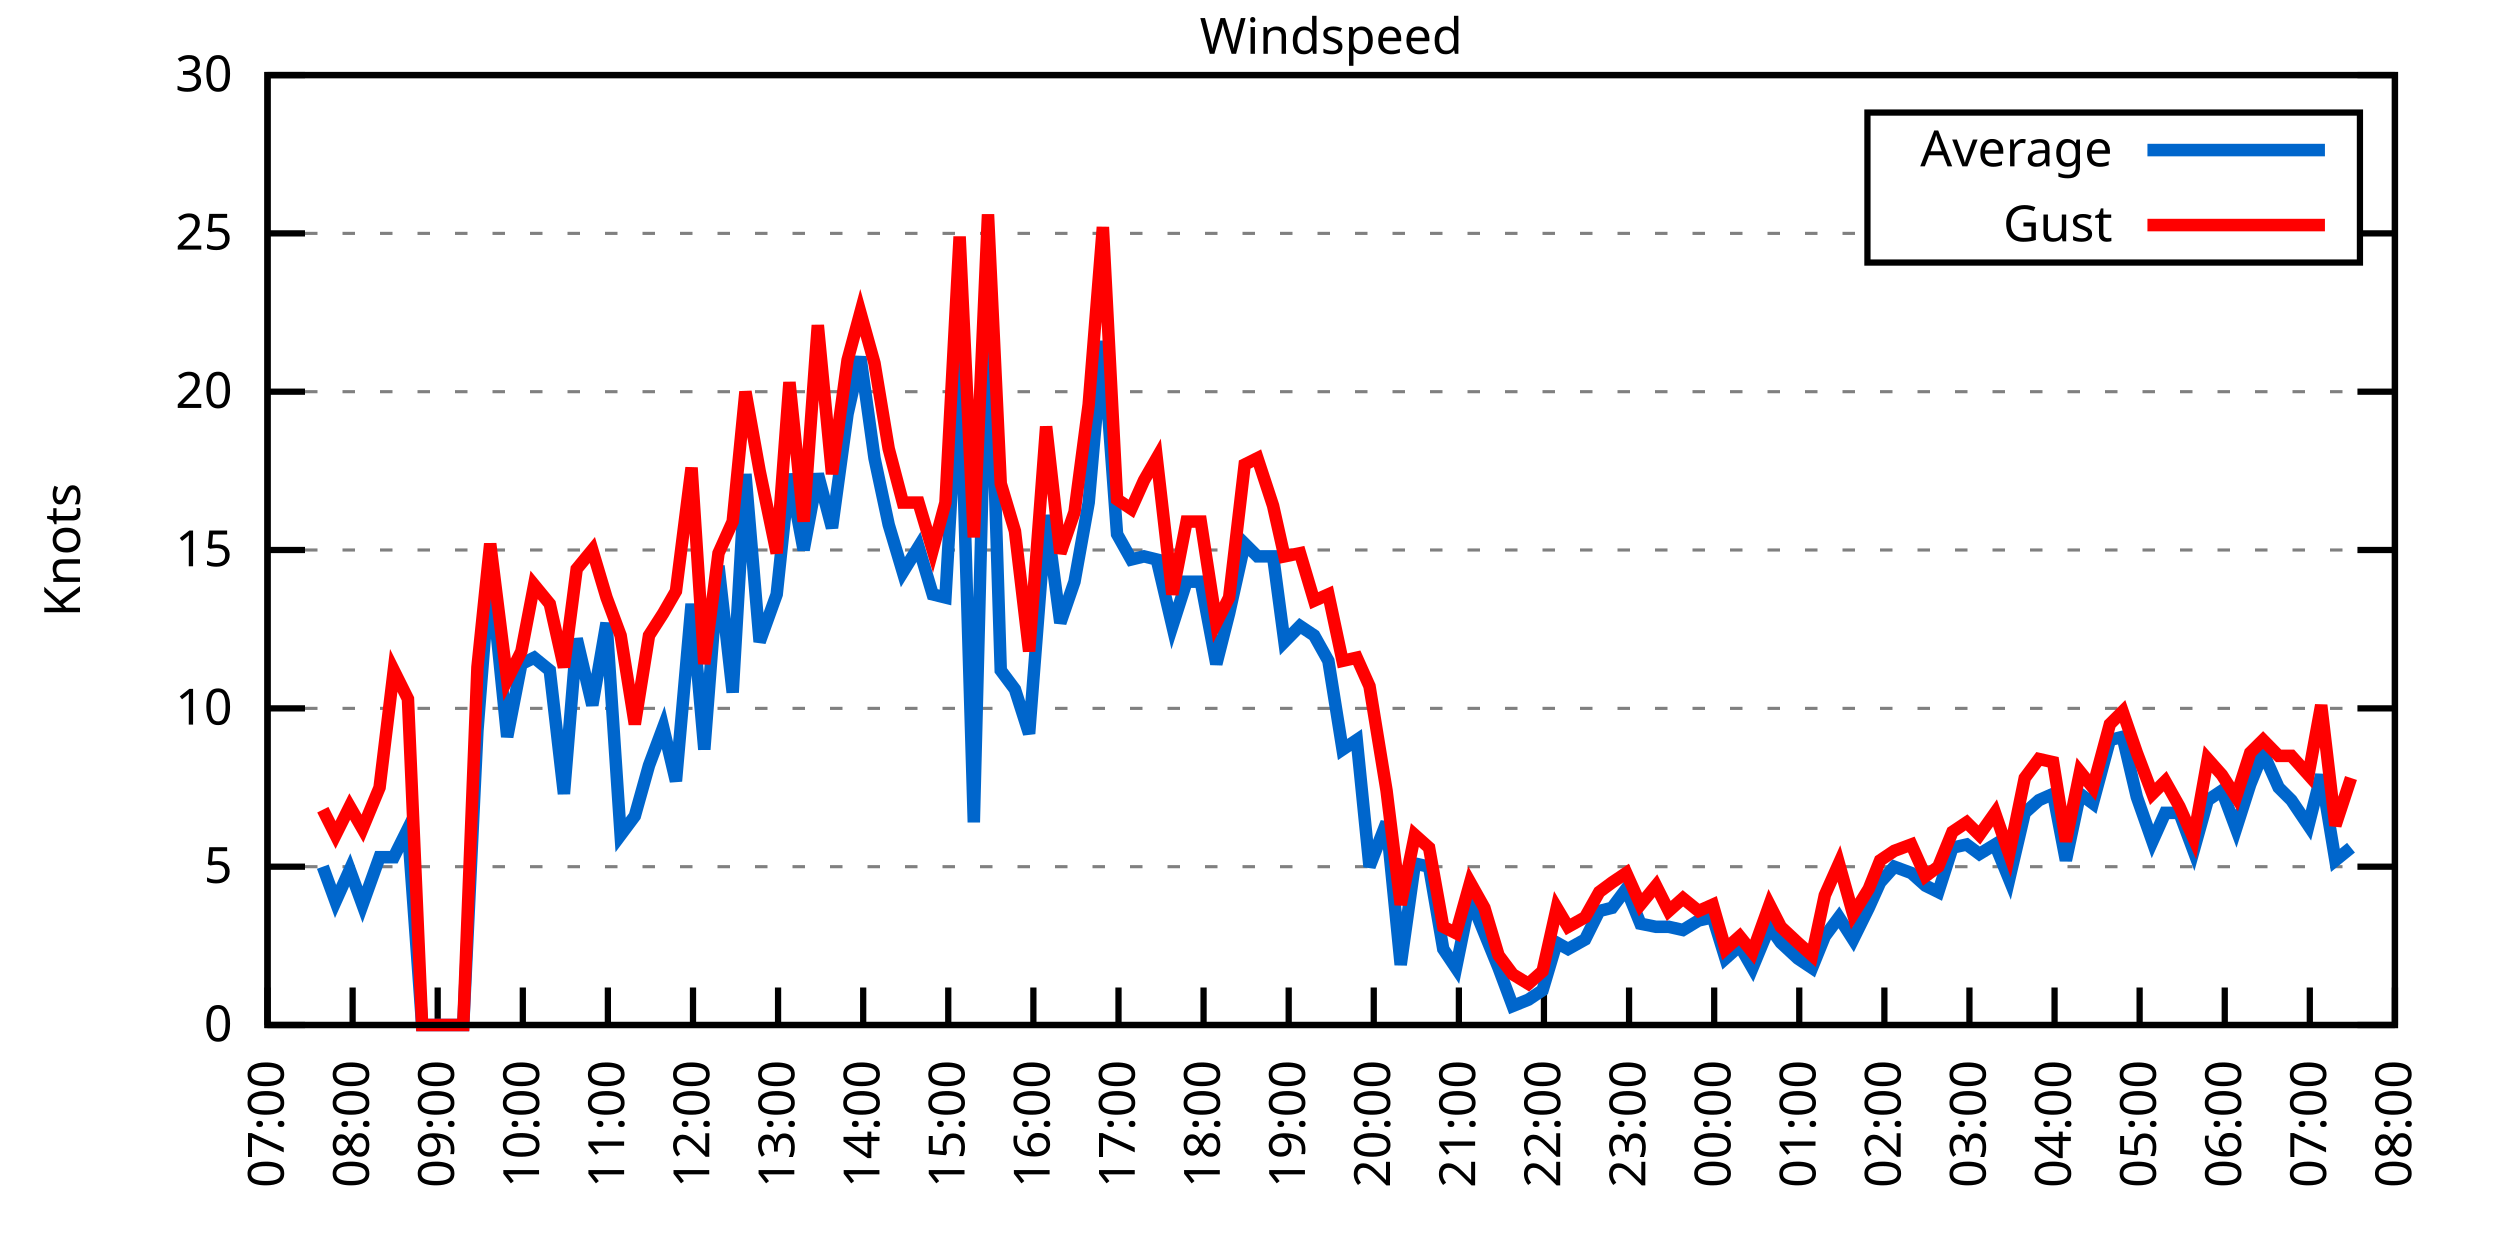
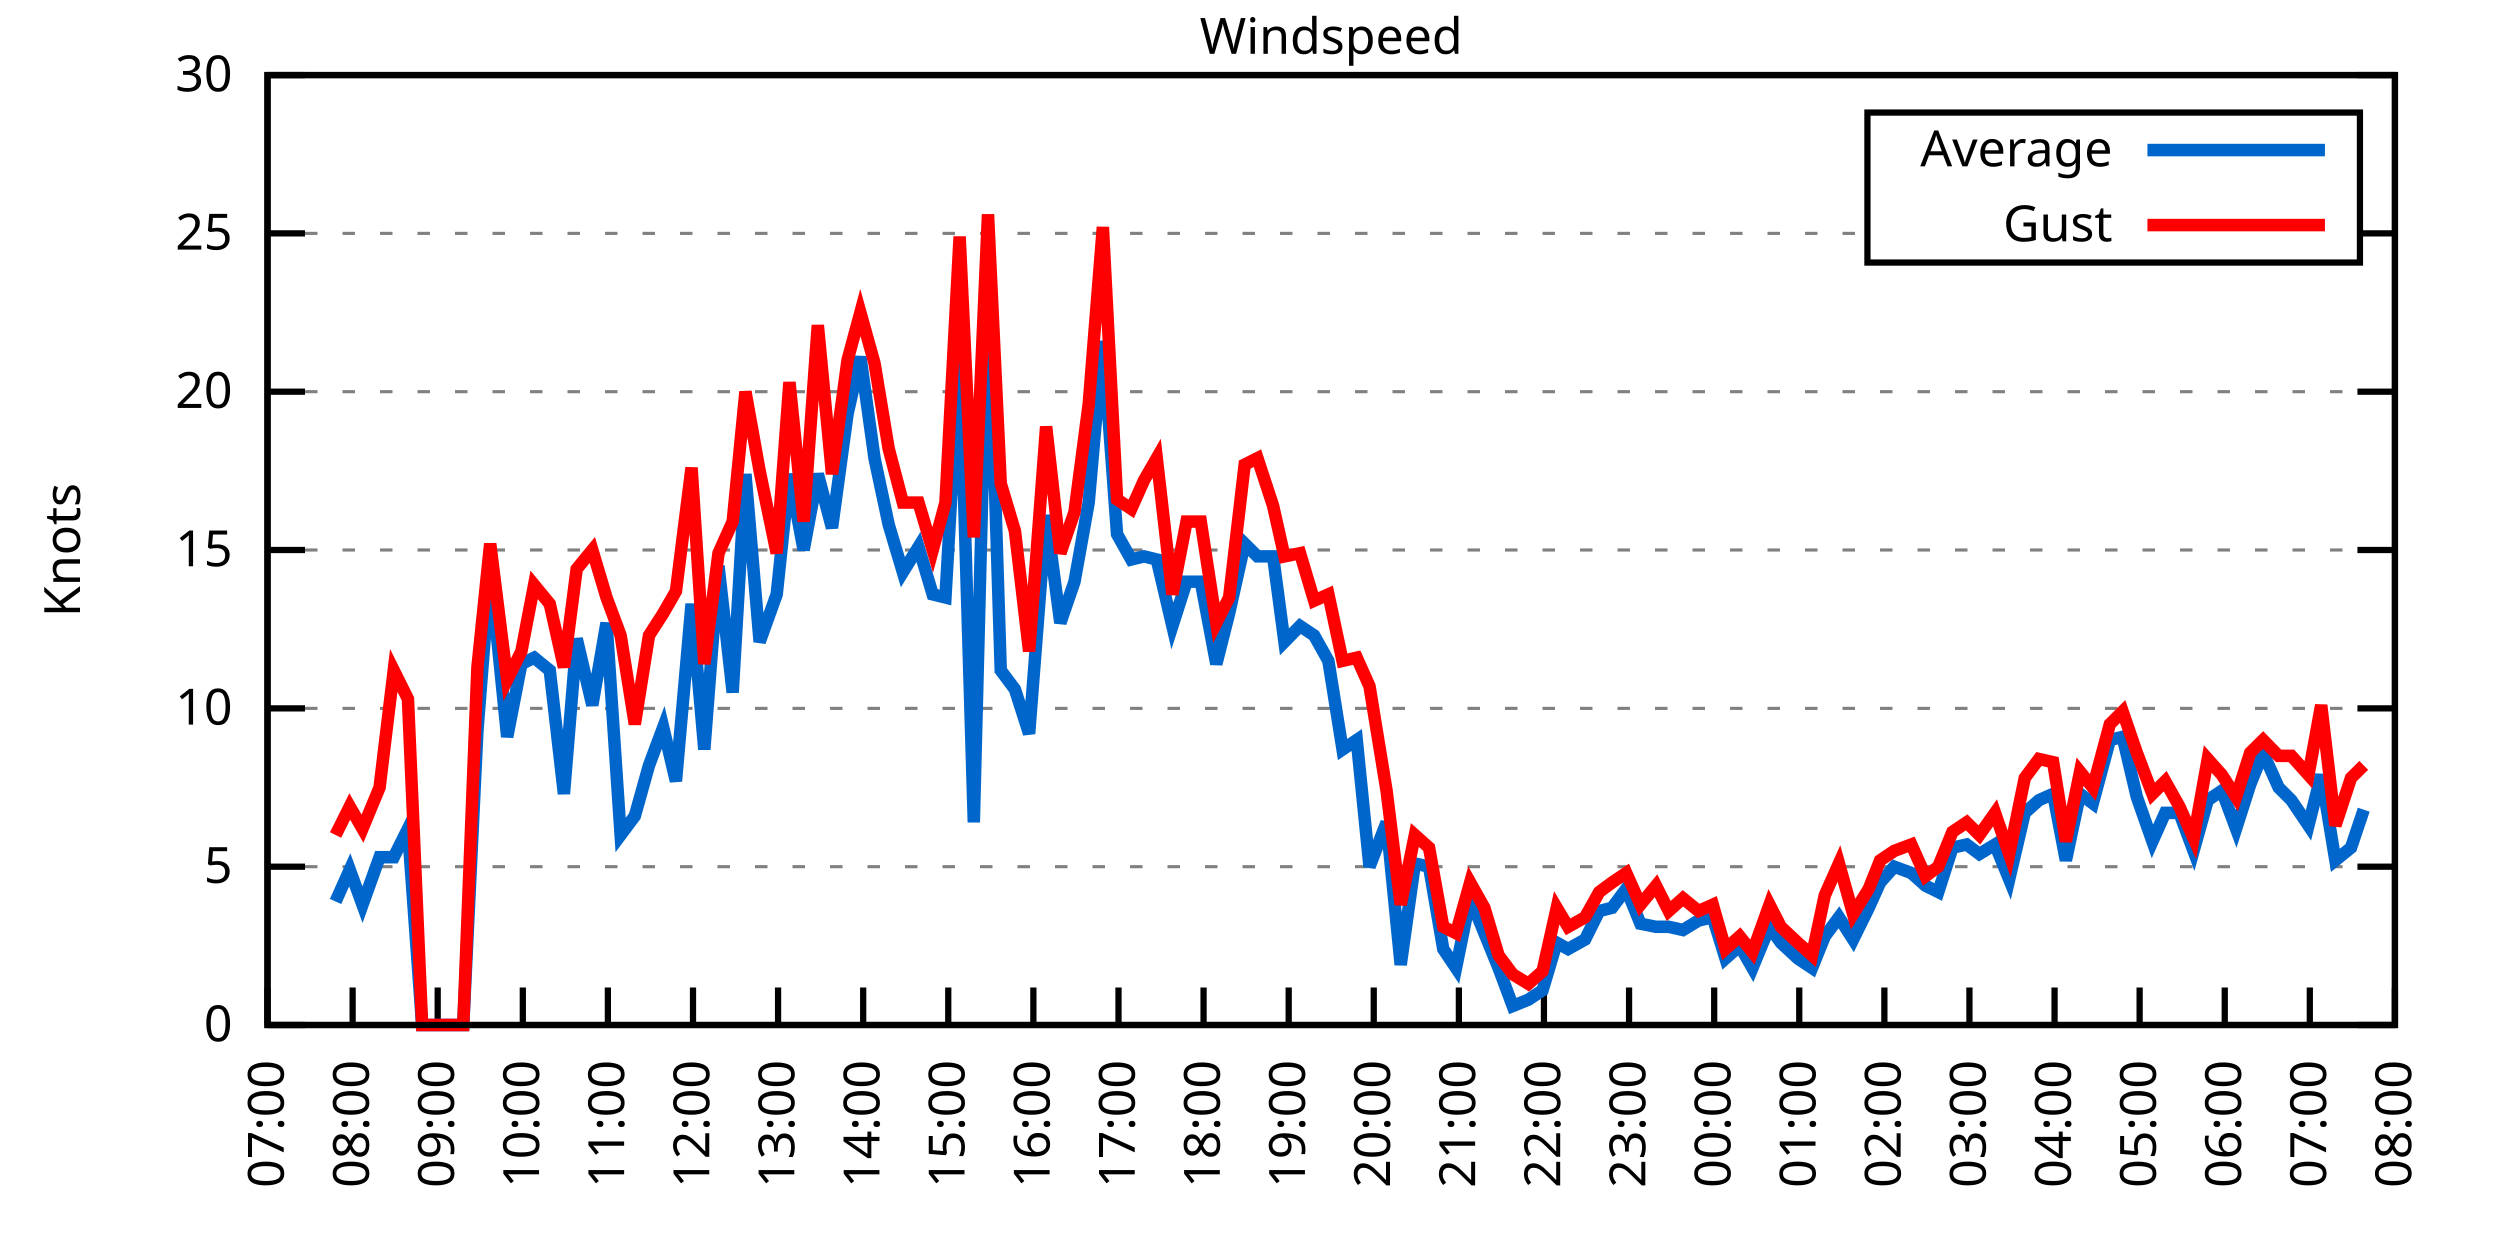
<svg xmlns="http://www.w3.org/2000/svg" xmlns:xlink="http://www.w3.org/1999/xlink" width="400" height="200" viewBox="0 0 400 200">
  <g id="gnuplot_canvas">
    <rect x="0" y="0" width="400" height="200" fill="none" />
    <defs>
      <circle id="gpDot" r="0.5" stroke-width="0.5" stroke="currentColor" />
      <path id="gpPt0" stroke-width="0.333" stroke="currentColor" d="M-1,0 h2 M0,-1 v2" />
      <path id="gpPt1" stroke-width="0.333" stroke="currentColor" d="M-1,-1 L1,1 M1,-1 L-1,1" />
      <path id="gpPt2" stroke-width="0.333" stroke="currentColor" d="M-1,0 L1,0 M0,-1 L0,1 M-1,-1 L1,1 M-1,1 L1,-1" />
      <rect id="gpPt3" stroke-width="0.333" stroke="currentColor" x="-1" y="-1" width="2" height="2" />
      <rect id="gpPt4" stroke-width="0.333" stroke="currentColor" fill="currentColor" x="-1" y="-1" width="2" height="2" />
      <circle id="gpPt5" stroke-width="0.333" stroke="currentColor" cx="0" cy="0" r="1" />
      <use xlink:href="#gpPt5" id="gpPt6" fill="currentColor" stroke="none" />
      <path id="gpPt7" stroke-width="0.333" stroke="currentColor" d="M0,-1.33 L-1.33,0.67 L1.33,0.67 z" />
      <use xlink:href="#gpPt7" id="gpPt8" fill="currentColor" stroke="none" />
      <use xlink:href="#gpPt7" id="gpPt9" stroke="currentColor" transform="rotate(180)" />
      <use xlink:href="#gpPt9" id="gpPt10" fill="currentColor" stroke="none" />
      <use xlink:href="#gpPt3" id="gpPt11" stroke="currentColor" transform="rotate(45)" />
      <use xlink:href="#gpPt11" id="gpPt12" fill="currentColor" stroke="none" />
      <path id="gpPt13" stroke-width="0.333" stroke="currentColor" d="M0,1.330 L1.265,0.411 L0.782,-1.067 L-0.782,-1.076 L-1.265,0.411 z" />
      <use xlink:href="#gpPt13" id="gpPt14" fill="currentColor" stroke="none" />
      <filter id="textbox" filterUnits="objectBoundingBox" x="0" y="0" height="1" width="1">
        <feFlood flood-color="white" flood-opacity="1" result="bgnd" />
        <feComposite in="SourceGraphic" in2="bgnd" operator="atop" />
      </filter>
      <filter id="greybox" filterUnits="objectBoundingBox" x="0" y="0" height="1" width="1">
        <feFlood flood-color="lightgrey" flood-opacity="1" result="grey" />
        <feComposite in="SourceGraphic" in2="grey" operator="atop" />
      </filter>
    </defs>
    <g fill="none" color="white" stroke="currentColor" stroke-width="1.00" stroke-linecap="butt" stroke-linejoin="miter">
</g>
    <g fill="none" color="black" stroke="currentColor" stroke-width="1.00" stroke-linecap="butt" stroke-linejoin="miter">
      <g stroke="none" shape-rendering="crispEdges">
        <polygon fill="rgb(255, 255, 255)" points="42.80,164.00 383.18,164.00 383.18,12.02 42.80,12.02 " />
      </g>
    </g>
    <g fill="none" color="black" stroke="currentColor" stroke-width="1.00" stroke-linecap="butt" stroke-linejoin="miter">
</g>
    <g fill="none" color="black" stroke="black" stroke-width="0.50" stroke-linecap="butt" stroke-linejoin="miter">
</g>
    <g fill="none" color="gray" stroke="currentColor" stroke-width="0.50" stroke-linecap="butt" stroke-linejoin="miter">
      <path stroke="gray" stroke-dasharray="2,4" class="gridline" d="M42.80,164.00 L383.19,164.00  " />
    </g>
    <g fill="none" color="gray" stroke="gray" stroke-width="1.00" stroke-linecap="butt" stroke-linejoin="miter">
</g>
    <g fill="none" color="black" stroke="currentColor" stroke-width="1.00" stroke-linecap="butt" stroke-linejoin="miter">
      <path stroke="black" d="M42.80,164.00 L48.80,164.00 M383.19,164.00 L377.19,164.00  " />
      <g transform="translate(37.20,166.60)" stroke="none" fill="black" font-family="Sans" font-size="8.00" text-anchor="end">
        <text>
          <tspan font-family="Sans"> 0</tspan>
        </text>
      </g>
    </g>
    <g fill="none" color="black" stroke="currentColor" stroke-width="1.00" stroke-linecap="butt" stroke-linejoin="miter">
</g>
    <g fill="none" color="black" stroke="black" stroke-width="0.50" stroke-linecap="butt" stroke-linejoin="miter">
</g>
    <g fill="none" color="gray" stroke="currentColor" stroke-width="0.50" stroke-linecap="butt" stroke-linejoin="miter">
      <path stroke="gray" stroke-dasharray="2,4" class="gridline" d="M42.80,138.67 L383.19,138.67  " />
    </g>
    <g fill="none" color="gray" stroke="gray" stroke-width="1.00" stroke-linecap="butt" stroke-linejoin="miter">
</g>
    <g fill="none" color="black" stroke="currentColor" stroke-width="1.00" stroke-linecap="butt" stroke-linejoin="miter">
      <path stroke="black" d="M42.80,138.67 L48.80,138.67 M383.19,138.67 L377.19,138.67  " />
      <g transform="translate(37.20,141.27)" stroke="none" fill="black" font-family="Sans" font-size="8.00" text-anchor="end">
        <text>
          <tspan font-family="Sans"> 5</tspan>
        </text>
      </g>
    </g>
    <g fill="none" color="black" stroke="currentColor" stroke-width="1.00" stroke-linecap="butt" stroke-linejoin="miter">
</g>
    <g fill="none" color="black" stroke="black" stroke-width="0.50" stroke-linecap="butt" stroke-linejoin="miter">
</g>
    <g fill="none" color="gray" stroke="currentColor" stroke-width="0.50" stroke-linecap="butt" stroke-linejoin="miter">
      <path stroke="gray" stroke-dasharray="2,4" class="gridline" d="M42.80,113.34 L383.19,113.34  " />
    </g>
    <g fill="none" color="gray" stroke="gray" stroke-width="1.00" stroke-linecap="butt" stroke-linejoin="miter">
</g>
    <g fill="none" color="black" stroke="currentColor" stroke-width="1.00" stroke-linecap="butt" stroke-linejoin="miter">
      <path stroke="black" d="M42.80,113.34 L48.80,113.34 M383.19,113.34 L377.19,113.34  " />
      <g transform="translate(37.20,115.94)" stroke="none" fill="black" font-family="Sans" font-size="8.00" text-anchor="end">
        <text>
          <tspan font-family="Sans"> 10</tspan>
        </text>
      </g>
    </g>
    <g fill="none" color="black" stroke="currentColor" stroke-width="1.00" stroke-linecap="butt" stroke-linejoin="miter">
</g>
    <g fill="none" color="black" stroke="black" stroke-width="0.50" stroke-linecap="butt" stroke-linejoin="miter">
</g>
    <g fill="none" color="gray" stroke="currentColor" stroke-width="0.50" stroke-linecap="butt" stroke-linejoin="miter">
      <path stroke="gray" stroke-dasharray="2,4" class="gridline" d="M42.80,88.00 L383.19,88.00  " />
    </g>
    <g fill="none" color="gray" stroke="gray" stroke-width="1.00" stroke-linecap="butt" stroke-linejoin="miter">
</g>
    <g fill="none" color="black" stroke="currentColor" stroke-width="1.00" stroke-linecap="butt" stroke-linejoin="miter">
      <path stroke="black" d="M42.80,88.00 L48.80,88.00 M383.19,88.00 L377.19,88.00  " />
      <g transform="translate(37.20,90.60)" stroke="none" fill="black" font-family="Sans" font-size="8.00" text-anchor="end">
        <text>
          <tspan font-family="Sans"> 15</tspan>
        </text>
      </g>
    </g>
    <g fill="none" color="black" stroke="currentColor" stroke-width="1.00" stroke-linecap="butt" stroke-linejoin="miter">
</g>
    <g fill="none" color="black" stroke="black" stroke-width="0.50" stroke-linecap="butt" stroke-linejoin="miter">
</g>
    <g fill="none" color="gray" stroke="currentColor" stroke-width="0.50" stroke-linecap="butt" stroke-linejoin="miter">
      <path stroke="gray" stroke-dasharray="2,4" class="gridline" d="M42.80,62.67 L383.19,62.67  " />
    </g>
    <g fill="none" color="gray" stroke="gray" stroke-width="1.00" stroke-linecap="butt" stroke-linejoin="miter">
</g>
    <g fill="none" color="black" stroke="currentColor" stroke-width="1.00" stroke-linecap="butt" stroke-linejoin="miter">
      <path stroke="black" d="M42.80,62.67 L48.80,62.67 M383.19,62.67 L377.19,62.67  " />
      <g transform="translate(37.20,65.27)" stroke="none" fill="black" font-family="Sans" font-size="8.00" text-anchor="end">
        <text>
          <tspan font-family="Sans"> 20</tspan>
        </text>
      </g>
    </g>
    <g fill="none" color="black" stroke="currentColor" stroke-width="1.00" stroke-linecap="butt" stroke-linejoin="miter">
</g>
    <g fill="none" color="black" stroke="black" stroke-width="0.50" stroke-linecap="butt" stroke-linejoin="miter">
</g>
    <g fill="none" color="gray" stroke="currentColor" stroke-width="0.50" stroke-linecap="butt" stroke-linejoin="miter">
      <path stroke="gray" stroke-dasharray="2,4" class="gridline" d="M42.80,37.34 L298.79,37.34 M377.59,37.34 L383.19,37.34  " />
    </g>
    <g fill="none" color="gray" stroke="gray" stroke-width="1.00" stroke-linecap="butt" stroke-linejoin="miter">
</g>
    <g fill="none" color="black" stroke="currentColor" stroke-width="1.00" stroke-linecap="butt" stroke-linejoin="miter">
      <path stroke="black" d="M42.80,37.34 L48.80,37.34 M383.19,37.34 L377.19,37.34  " />
      <g transform="translate(37.20,39.94)" stroke="none" fill="black" font-family="Sans" font-size="8.00" text-anchor="end">
        <text>
          <tspan font-family="Sans"> 25</tspan>
        </text>
      </g>
    </g>
    <g fill="none" color="black" stroke="currentColor" stroke-width="1.00" stroke-linecap="butt" stroke-linejoin="miter">
</g>
    <g fill="none" color="black" stroke="black" stroke-width="0.50" stroke-linecap="butt" stroke-linejoin="miter">
</g>
    <g fill="none" color="gray" stroke="currentColor" stroke-width="0.50" stroke-linecap="butt" stroke-linejoin="miter">
      <path stroke="gray" stroke-dasharray="2,4" class="gridline" d="M42.80,12.01 L383.19,12.01  " />
    </g>
    <g fill="none" color="gray" stroke="gray" stroke-width="1.00" stroke-linecap="butt" stroke-linejoin="miter">
</g>
    <g fill="none" color="black" stroke="currentColor" stroke-width="1.00" stroke-linecap="butt" stroke-linejoin="miter">
      <path stroke="black" d="M42.80,12.01 L48.80,12.01 M383.19,12.01 L377.19,12.01  " />
      <g transform="translate(37.20,14.61)" stroke="none" fill="black" font-family="Sans" font-size="8.00" text-anchor="end">
        <text>
          <tspan font-family="Sans"> 30</tspan>
        </text>
      </g>
    </g>
    <g fill="none" color="black" stroke="currentColor" stroke-width="1.00" stroke-linecap="butt" stroke-linejoin="miter">
      <path stroke="black" d="M42.80,164.00 L42.80,158.00  " />
      <g transform="translate(45.40,169.60) rotate(270.00)" stroke="none" fill="black" font-family="Sans" font-size="8.00" text-anchor="end">
        <text>
          <tspan font-family="Sans">07:00</tspan>
        </text>
      </g>
    </g>
    <g fill="none" color="black" stroke="currentColor" stroke-width="1.00" stroke-linecap="butt" stroke-linejoin="miter">
      <path stroke="black" d="M56.42,164.00 L56.42,158.00  " />
      <g transform="translate(59.02,169.60) rotate(270.00)" stroke="none" fill="black" font-family="Sans" font-size="8.00" text-anchor="end">
        <text>
          <tspan font-family="Sans">08:00</tspan>
        </text>
      </g>
    </g>
    <g fill="none" color="black" stroke="currentColor" stroke-width="1.00" stroke-linecap="butt" stroke-linejoin="miter">
      <path stroke="black" d="M70.03,164.00 L70.03,158.00  " />
      <g transform="translate(72.63,169.60) rotate(270.00)" stroke="none" fill="black" font-family="Sans" font-size="8.00" text-anchor="end">
        <text>
          <tspan font-family="Sans">09:00</tspan>
        </text>
      </g>
    </g>
    <g fill="none" color="black" stroke="currentColor" stroke-width="1.00" stroke-linecap="butt" stroke-linejoin="miter">
      <path stroke="black" d="M83.65,164.00 L83.65,158.00  " />
      <g transform="translate(86.25,169.60) rotate(270.00)" stroke="none" fill="black" font-family="Sans" font-size="8.00" text-anchor="end">
        <text>
          <tspan font-family="Sans">10:00</tspan>
        </text>
      </g>
    </g>
    <g fill="none" color="black" stroke="currentColor" stroke-width="1.00" stroke-linecap="butt" stroke-linejoin="miter">
      <path stroke="black" d="M97.26,164.00 L97.26,158.00  " />
      <g transform="translate(99.86,169.60) rotate(270.00)" stroke="none" fill="black" font-family="Sans" font-size="8.00" text-anchor="end">
        <text>
          <tspan font-family="Sans">11:00</tspan>
        </text>
      </g>
    </g>
    <g fill="none" color="black" stroke="currentColor" stroke-width="1.00" stroke-linecap="butt" stroke-linejoin="miter">
      <path stroke="black" d="M110.88,164.00 L110.88,158.00  " />
      <g transform="translate(113.48,169.60) rotate(270.00)" stroke="none" fill="black" font-family="Sans" font-size="8.00" text-anchor="end">
        <text>
          <tspan font-family="Sans">12:00</tspan>
        </text>
      </g>
    </g>
    <g fill="none" color="black" stroke="currentColor" stroke-width="1.00" stroke-linecap="butt" stroke-linejoin="miter">
      <path stroke="black" d="M124.49,164.00 L124.49,158.00  " />
      <g transform="translate(127.09,169.60) rotate(270.00)" stroke="none" fill="black" font-family="Sans" font-size="8.00" text-anchor="end">
        <text>
          <tspan font-family="Sans">13:00</tspan>
        </text>
      </g>
    </g>
    <g fill="none" color="black" stroke="currentColor" stroke-width="1.00" stroke-linecap="butt" stroke-linejoin="miter">
      <path stroke="black" d="M138.11,164.00 L138.11,158.00  " />
      <g transform="translate(140.71,169.60) rotate(270.00)" stroke="none" fill="black" font-family="Sans" font-size="8.00" text-anchor="end">
        <text>
          <tspan font-family="Sans">14:00</tspan>
        </text>
      </g>
    </g>
    <g fill="none" color="black" stroke="currentColor" stroke-width="1.00" stroke-linecap="butt" stroke-linejoin="miter">
      <path stroke="black" d="M151.72,164.00 L151.72,158.00  " />
      <g transform="translate(154.32,169.60) rotate(270.00)" stroke="none" fill="black" font-family="Sans" font-size="8.00" text-anchor="end">
        <text>
          <tspan font-family="Sans">15:00</tspan>
        </text>
      </g>
    </g>
    <g fill="none" color="black" stroke="currentColor" stroke-width="1.00" stroke-linecap="butt" stroke-linejoin="miter">
      <path stroke="black" d="M165.34,164.00 L165.34,158.00  " />
      <g transform="translate(167.94,169.60) rotate(270.00)" stroke="none" fill="black" font-family="Sans" font-size="8.00" text-anchor="end">
        <text>
          <tspan font-family="Sans">16:00</tspan>
        </text>
      </g>
    </g>
    <g fill="none" color="black" stroke="currentColor" stroke-width="1.00" stroke-linecap="butt" stroke-linejoin="miter">
      <path stroke="black" d="M178.96,164.00 L178.96,158.00  " />
      <g transform="translate(181.56,169.60) rotate(270.00)" stroke="none" fill="black" font-family="Sans" font-size="8.00" text-anchor="end">
        <text>
          <tspan font-family="Sans">17:00</tspan>
        </text>
      </g>
    </g>
    <g fill="none" color="black" stroke="currentColor" stroke-width="1.00" stroke-linecap="butt" stroke-linejoin="miter">
      <path stroke="black" d="M192.57,164.00 L192.57,158.00  " />
      <g transform="translate(195.17,169.60) rotate(270.00)" stroke="none" fill="black" font-family="Sans" font-size="8.00" text-anchor="end">
        <text>
          <tspan font-family="Sans">18:00</tspan>
        </text>
      </g>
    </g>
    <g fill="none" color="black" stroke="currentColor" stroke-width="1.00" stroke-linecap="butt" stroke-linejoin="miter">
      <path stroke="black" d="M206.19,164.00 L206.19,158.00  " />
      <g transform="translate(208.79,169.60) rotate(270.00)" stroke="none" fill="black" font-family="Sans" font-size="8.00" text-anchor="end">
        <text>
          <tspan font-family="Sans">19:00</tspan>
        </text>
      </g>
    </g>
    <g fill="none" color="black" stroke="currentColor" stroke-width="1.00" stroke-linecap="butt" stroke-linejoin="miter">
      <path stroke="black" d="M219.80,164.00 L219.80,158.00  " />
      <g transform="translate(222.40,169.60) rotate(270.00)" stroke="none" fill="black" font-family="Sans" font-size="8.00" text-anchor="end">
        <text>
          <tspan font-family="Sans">20:00</tspan>
        </text>
      </g>
    </g>
    <g fill="none" color="black" stroke="currentColor" stroke-width="1.00" stroke-linecap="butt" stroke-linejoin="miter">
      <path stroke="black" d="M233.42,164.00 L233.42,158.00  " />
      <g transform="translate(236.02,169.60) rotate(270.00)" stroke="none" fill="black" font-family="Sans" font-size="8.00" text-anchor="end">
        <text>
          <tspan font-family="Sans">21:00</tspan>
        </text>
      </g>
    </g>
    <g fill="none" color="black" stroke="currentColor" stroke-width="1.00" stroke-linecap="butt" stroke-linejoin="miter">
      <path stroke="black" d="M247.03,164.00 L247.03,158.00  " />
      <g transform="translate(249.63,169.60) rotate(270.00)" stroke="none" fill="black" font-family="Sans" font-size="8.00" text-anchor="end">
        <text>
          <tspan font-family="Sans">22:00</tspan>
        </text>
      </g>
    </g>
    <g fill="none" color="black" stroke="currentColor" stroke-width="1.00" stroke-linecap="butt" stroke-linejoin="miter">
      <path stroke="black" d="M260.65,164.00 L260.65,158.00  " />
      <g transform="translate(263.25,169.60) rotate(270.00)" stroke="none" fill="black" font-family="Sans" font-size="8.00" text-anchor="end">
        <text>
          <tspan font-family="Sans">23:00</tspan>
        </text>
      </g>
    </g>
    <g fill="none" color="black" stroke="currentColor" stroke-width="1.00" stroke-linecap="butt" stroke-linejoin="miter">
      <path stroke="black" d="M274.27,164.00 L274.27,158.00  " />
      <g transform="translate(276.87,169.60) rotate(270.00)" stroke="none" fill="black" font-family="Sans" font-size="8.00" text-anchor="end">
        <text>
          <tspan font-family="Sans">00:00</tspan>
        </text>
      </g>
    </g>
    <g fill="none" color="black" stroke="currentColor" stroke-width="1.00" stroke-linecap="butt" stroke-linejoin="miter">
      <path stroke="black" d="M287.88,164.00 L287.88,158.00  " />
      <g transform="translate(290.48,169.60) rotate(270.00)" stroke="none" fill="black" font-family="Sans" font-size="8.00" text-anchor="end">
        <text>
          <tspan font-family="Sans">01:00</tspan>
        </text>
      </g>
    </g>
    <g fill="none" color="black" stroke="currentColor" stroke-width="1.00" stroke-linecap="butt" stroke-linejoin="miter">
      <path stroke="black" d="M301.50,164.00 L301.50,158.00  " />
      <g transform="translate(304.10,169.60) rotate(270.00)" stroke="none" fill="black" font-family="Sans" font-size="8.00" text-anchor="end">
        <text>
          <tspan font-family="Sans">02:00</tspan>
        </text>
      </g>
    </g>
    <g fill="none" color="black" stroke="currentColor" stroke-width="1.00" stroke-linecap="butt" stroke-linejoin="miter">
      <path stroke="black" d="M315.11,164.00 L315.11,158.00  " />
      <g transform="translate(317.71,169.60) rotate(270.00)" stroke="none" fill="black" font-family="Sans" font-size="8.00" text-anchor="end">
        <text>
          <tspan font-family="Sans">03:00</tspan>
        </text>
      </g>
    </g>
    <g fill="none" color="black" stroke="currentColor" stroke-width="1.00" stroke-linecap="butt" stroke-linejoin="miter">
      <path stroke="black" d="M328.73,164.00 L328.73,158.00  " />
      <g transform="translate(331.33,169.60) rotate(270.00)" stroke="none" fill="black" font-family="Sans" font-size="8.00" text-anchor="end">
        <text>
          <tspan font-family="Sans">04:00</tspan>
        </text>
      </g>
    </g>
    <g fill="none" color="black" stroke="currentColor" stroke-width="1.00" stroke-linecap="butt" stroke-linejoin="miter">
      <path stroke="black" d="M342.34,164.00 L342.34,158.00  " />
      <g transform="translate(344.94,169.60) rotate(270.00)" stroke="none" fill="black" font-family="Sans" font-size="8.00" text-anchor="end">
        <text>
          <tspan font-family="Sans">05:00</tspan>
        </text>
      </g>
    </g>
    <g fill="none" color="black" stroke="currentColor" stroke-width="1.00" stroke-linecap="butt" stroke-linejoin="miter">
      <path stroke="black" d="M355.96,164.00 L355.96,158.00  " />
      <g transform="translate(358.56,169.60) rotate(270.00)" stroke="none" fill="black" font-family="Sans" font-size="8.00" text-anchor="end">
        <text>
          <tspan font-family="Sans">06:00</tspan>
        </text>
      </g>
    </g>
    <g fill="none" color="black" stroke="currentColor" stroke-width="1.00" stroke-linecap="butt" stroke-linejoin="miter">
      <path stroke="black" d="M369.57,164.00 L369.57,158.00  " />
      <g transform="translate(372.17,169.60) rotate(270.00)" stroke="none" fill="black" font-family="Sans" font-size="8.00" text-anchor="end">
        <text>
          <tspan font-family="Sans">07:00</tspan>
        </text>
      </g>
    </g>
    <g fill="none" color="black" stroke="currentColor" stroke-width="1.00" stroke-linecap="butt" stroke-linejoin="miter">
      <path stroke="black" d="M383.19,164.00 L383.19,158.00  " />
      <g transform="translate(385.79,169.60) rotate(270.00)" stroke="none" fill="black" font-family="Sans" font-size="8.00" text-anchor="end">
        <text>
          <tspan font-family="Sans">08:00</tspan>
        </text>
      </g>
    </g>
    <g fill="none" color="black" stroke="currentColor" stroke-width="1.00" stroke-linecap="butt" stroke-linejoin="miter">
</g>
    <g fill="none" color="black" stroke="currentColor" stroke-width="1.00" stroke-linecap="butt" stroke-linejoin="miter">
      <path stroke="black" d="M42.80,12.01 L42.80,164.00 L383.19,164.00 L383.19,12.01 L42.80,12.01 Z  " />
    </g>
    <g fill="none" color="black" stroke="currentColor" stroke-width="1.00" stroke-linecap="butt" stroke-linejoin="miter">
</g>
    <g fill="none" color="black" stroke="currentColor" stroke-width="1.00" stroke-linecap="butt" stroke-linejoin="miter">
      <path stroke="black" d="M298.79,42.01 L298.79,18.01 L377.59,18.01 L377.59,42.01 L298.79,42.01 Z  " />
    </g>
    <g id="Windspeed_plot_1">
      <g fill="none" color="white" stroke="black" stroke-width="2.00" stroke-linecap="butt" stroke-linejoin="miter">
</g>
      <g fill="none" color="black" stroke="currentColor" stroke-width="2.00" stroke-linecap="butt" stroke-linejoin="miter">
        <g transform="translate(337.99,26.61)" stroke="none" fill="black" font-family="Sans" font-size="8.00" text-anchor="end">
          <text>
            <tspan font-family="Sans">Average</tspan>
          </text>
        </g>
      </g>
      <g fill="none" color="black" stroke="currentColor" stroke-width="2.00" stroke-linecap="butt" stroke-linejoin="miter">
-         <path stroke="rgb(  0, 102, 204)" d="M343.59,24.01 L371.99,24.01 M51.65,138.67 L53.69,144.24 L55.96,139.17 L58.00,144.75 L60.73,137.15 L63.00,137.15   L65.27,132.59 L67.54,164.00 L69.80,164.00 L71.85,164.00 L74.12,164.00 L76.39,116.88 L78.43,91.04 L81.15,117.90   L83.42,106.24 L85.46,105.23 L87.96,107.26 L90.23,127.02 L92.27,102.19 L94.77,112.83 L97.04,99.66 L99.30,133.60   L101.57,130.56 L103.84,122.46 L106.11,116.38 L108.15,124.99 L110.65,96.62 L112.69,119.92 L114.96,90.54 L117.23,110.80   L119.27,75.85 L121.54,102.70 L124.27,95.10 L126.31,75.85 L128.58,88.00 L130.85,75.85 L133.12,84.46 L135.61,66.22   L137.66,57.10 L139.92,73.31 L142.19,83.95 L144.46,91.55 L146.96,87.50 L149.23,95.10 L151.27,95.60 L153.54,56.09   L155.81,131.58 L158.08,42.91 L160.12,107.26 L162.39,110.30 L164.66,117.39 L167.38,82.43 L169.65,99.66 L171.92,93.07   L174.19,80.41 L176.46,54.57 L178.73,85.47 L181.00,89.52 L183.04,89.02 L185.08,89.52 L187.58,100.16 L189.85,93.07   L192.12,93.07 L194.61,106.24 L196.66,98.14 L199.15,86.99 L201.19,89.02 L203.69,89.02 L205.51,102.70 L208.00,100.16   L210.27,101.68 L212.54,105.74 L214.81,119.92 L217.08,118.40 L219.12,138.67 L221.85,131.58 L224.11,154.37 L226.38,138.16   L228.65,138.67 L230.92,151.84 L232.96,154.88 L235.23,143.73 L237.50,149.31 L239.77,154.88 L242.04,160.96 L244.54,159.95   L246.81,158.43 L249.08,150.83 L250.89,151.84 L253.61,150.32 L255.88,145.76 L257.93,145.25 L260.20,142.21 L262.47,147.79   L264.96,148.29 L267.00,148.29 L269.27,148.80 L271.77,147.28 L274.04,146.77 L276.08,153.36 L278.35,151.33 L280.39,154.88   L283.12,148.29 L284.93,150.83 L287.65,153.36 L289.92,154.88 L291.97,149.81 L294.23,146.77 L296.50,150.32 L299.00,145.25   L300.82,141.20 L303.08,138.67 L305.81,139.68 L308.08,141.71 L310.12,142.72 L312.39,135.63 L314.66,135.12 L316.70,136.64   L319.20,135.12 L321.47,140.69 L323.96,130.06 L326.23,128.03 L328.50,127.02 L330.54,137.66 L332.81,127.02 L334.85,128.54   L337.58,118.40 L339.62,117.90 L341.89,127.52 L344.39,134.62 L346.43,130.06 L348.70,130.06 L350.97,136.14 L353.24,128.03   L355.50,126.51 L357.77,132.59 L360.04,125.50 L362.09,120.43 L364.58,126.00 L366.62,128.03 L369.35,132.08 L371.39,123.98   L373.66,137.66 L376.16,135.63  " />
+         <path stroke="rgb(  0, 102, 204)" d="M343.59,24.01 L371.99,24.01 M53.69,144.24 L55.96,139.17 L58.00,144.75 L60.73,137.15 L63.00,137.15 L65.27,132.59   L67.54,164.00 L69.80,164.00 L71.85,164.00 L74.12,164.00 L76.39,116.88 L78.43,91.04 L81.15,117.90 L83.42,106.24   L85.46,105.23 L87.96,107.26 L90.23,127.02 L92.27,102.19 L94.77,112.83 L97.04,99.66 L99.30,133.60 L101.57,130.56   L103.84,122.46 L106.11,116.38 L108.15,124.99 L110.65,96.62 L112.69,119.92 L114.96,90.54 L117.23,110.80 L119.27,75.85   L121.54,102.70 L124.27,95.10 L126.31,75.85 L128.58,88.00 L130.85,75.85 L133.12,84.46 L135.61,66.22 L137.66,57.10   L139.92,73.31 L142.19,83.95 L144.46,91.55 L146.96,87.50 L149.23,95.10 L151.27,95.60 L153.54,56.09 L155.81,131.58   L158.08,42.91 L160.12,107.26 L162.39,110.30 L164.66,117.39 L167.38,82.43 L169.65,99.66 L171.92,93.07 L174.19,80.41   L176.46,54.57 L178.73,85.47 L181.00,89.52 L183.04,89.02 L185.08,89.52 L187.58,100.16 L189.85,93.07 L192.12,93.07   L194.61,106.24 L196.66,98.14 L199.15,86.99 L201.19,89.02 L203.69,89.02 L205.51,102.70 L208.00,100.16 L210.27,101.68   L212.54,105.74 L214.81,119.92 L217.08,118.40 L219.12,138.67 L221.85,131.58 L224.11,154.37 L226.38,138.16 L228.65,138.67   L230.92,151.84 L232.96,154.88 L235.23,143.73 L237.50,149.31 L239.77,154.88 L242.04,160.96 L244.54,159.95 L246.81,158.43   L249.08,150.83 L250.89,151.84 L253.61,150.32 L255.88,145.76 L257.93,145.25 L260.20,142.21 L262.47,147.79 L264.96,148.29   L267.00,148.29 L269.27,148.80 L271.77,147.28 L274.04,146.77 L276.08,153.36 L278.35,151.33 L280.39,154.88 L283.12,148.29   L284.93,150.83 L287.65,153.36 L289.92,154.88 L291.97,149.81 L294.23,146.77 L296.50,150.32 L299.00,145.25 L300.82,141.20   L303.08,138.67 L305.81,139.68 L308.08,141.71 L310.12,142.72 L312.39,135.63 L314.66,135.12 L316.70,136.64 L319.20,135.12   L321.47,140.69 L323.96,130.06 L326.23,128.03 L328.50,127.02 L330.54,137.66 L332.81,127.02 L334.85,128.54 L337.58,118.40   L339.62,117.90 L341.89,127.52 L344.39,134.62 L346.43,130.06 L348.70,130.06 L350.97,136.14 L353.24,128.03 L355.50,126.51   L357.77,132.59 L360.04,125.50 L362.09,120.43 L364.58,126.00 L366.62,128.03 L369.35,132.08 L371.39,123.98 L373.66,137.66   L376.16,135.63 L378.20,129.55  " />
      </g>
    </g>
    <g id="Windspeed_plot_2">
      <g fill="none" color="black" stroke="currentColor" stroke-width="2.00" stroke-linecap="butt" stroke-linejoin="miter">
        <g transform="translate(337.99,38.61)" stroke="none" fill="black" font-family="Sans" font-size="8.00" text-anchor="end">
          <text>
            <tspan font-family="Sans">Gust</tspan>
          </text>
        </g>
      </g>
      <g fill="none" color="black" stroke="currentColor" stroke-width="2.00" stroke-linecap="butt" stroke-linejoin="miter">
-         <path stroke="rgb(255,   0,   0)" d="M343.59,36.01 L371.99,36.01 M51.65,129.55 L53.69,133.60 L55.96,129.04 L58.00,132.59 L60.73,126.00 L63.00,107.26   L65.27,111.82 L67.54,164.00 L69.80,164.00 L71.85,164.00 L74.12,164.00 L76.39,106.75 L78.43,86.99 L81.15,108.78   L83.42,104.22 L85.46,93.58 L87.96,96.62 L90.23,106.75 L92.27,91.04 L94.77,88.00 L97.04,95.60 L99.30,101.68   L101.57,115.87 L103.84,101.68 L106.11,98.14 L108.15,94.59 L110.65,74.83 L112.69,106.24 L114.96,88.51 L117.23,83.45   L119.27,62.67 L121.54,75.34 L124.27,88.51 L126.31,61.15 L128.58,83.45 L130.85,52.03 L133.12,75.85 L135.61,57.61   L137.66,50.01 L139.92,58.11 L142.19,71.79 L144.46,80.41 L146.96,80.41 L149.23,88.00 L151.27,80.41 L153.54,37.85   L155.81,85.98 L158.08,34.30 L160.12,77.37 L162.39,84.97 L164.66,104.22 L167.38,68.25 L169.65,88.51 L171.92,81.93   L174.19,64.70 L176.46,36.33 L178.73,79.90 L181.00,81.42 L183.04,76.86 L185.08,73.31 L187.58,95.10 L189.85,83.45   L192.12,83.45 L194.61,99.66 L196.66,95.60 L199.15,74.33 L201.19,73.31 L203.69,80.91 L205.51,89.02 L208.00,88.51   L210.27,96.11 L212.54,95.10 L214.81,105.74 L217.08,105.23 L219.12,109.79 L221.85,126.51 L224.11,144.75 L226.38,133.60   L228.65,135.63 L230.92,148.29 L232.96,149.31 L235.23,141.20 L237.50,145.25 L239.77,152.85 L242.04,155.89 L244.54,157.41   L246.81,155.39 L249.08,145.25 L250.89,148.29 L253.61,146.77 L255.88,142.72 L257.93,141.20 L260.20,139.68 L262.47,144.75   L264.96,141.71 L267.00,145.76 L269.27,143.73 L271.77,145.76 L274.04,144.75 L276.08,151.84 L278.35,149.81 L280.39,152.35   L283.12,144.75 L284.93,148.29 L287.65,150.83 L289.92,152.85 L291.97,143.23 L294.23,138.16 L296.50,146.27 L299.00,142.21   L300.82,137.66 L303.08,136.14 L305.81,135.12 L308.08,140.19 L310.12,138.67 L312.39,133.10 L314.66,131.58 L316.70,133.60   L319.20,130.06 L321.47,136.64 L323.96,124.48 L326.23,121.44 L328.50,121.95 L330.54,134.62 L332.81,123.47 L334.85,126.00   L337.58,115.87 L339.62,113.84 L341.89,120.43 L344.39,127.02 L346.43,124.99 L348.70,129.04 L350.97,134.11 L353.24,121.44   L355.50,123.98 L357.77,127.52 L360.04,120.43 L362.09,118.40 L364.58,120.94 L366.62,120.94 L369.35,123.98 L371.39,112.83   L373.66,132.08 L376.16,124.48  " />
+         <path stroke="rgb(255,   0,   0)" d="M343.59,36.01 L371.99,36.01 M53.69,133.60 L55.96,129.04 L58.00,132.59 L60.73,126.00 L63.00,107.26 L65.27,111.82   L67.54,164.00 L69.80,164.00 L71.85,164.00 L74.12,164.00 L76.39,106.75 L78.43,86.99 L81.15,108.78 L83.42,104.22   L85.46,93.58 L87.96,96.62 L90.23,106.75 L92.27,91.04 L94.77,88.00 L97.04,95.60 L99.30,101.68 L101.57,115.87   L103.84,101.68 L106.11,98.14 L108.15,94.59 L110.65,74.83 L112.69,106.24 L114.96,88.51 L117.23,83.45 L119.27,62.67   L121.54,75.34 L124.27,88.51 L126.31,61.15 L128.58,83.45 L130.85,52.03 L133.12,75.85 L135.61,57.61 L137.66,50.01   L139.92,58.11 L142.19,71.79 L144.46,80.41 L146.96,80.41 L149.23,88.00 L151.27,80.41 L153.54,37.85 L155.81,85.98   L158.08,34.30 L160.12,77.37 L162.39,84.97 L164.66,104.22 L167.38,68.25 L169.65,88.51 L171.92,81.93 L174.19,64.70   L176.46,36.33 L178.73,79.90 L181.00,81.42 L183.04,76.86 L185.08,73.31 L187.58,95.10 L189.85,83.45 L192.12,83.45   L194.61,99.66 L196.66,95.60 L199.15,74.33 L201.19,73.31 L203.69,80.91 L205.51,89.02 L208.00,88.51 L210.27,96.11   L212.54,95.10 L214.81,105.74 L217.08,105.23 L219.12,109.79 L221.85,126.51 L224.11,144.75 L226.38,133.60 L228.65,135.63   L230.92,148.29 L232.96,149.31 L235.23,141.20 L237.50,145.25 L239.77,152.85 L242.04,155.89 L244.54,157.41 L246.81,155.39   L249.08,145.25 L250.89,148.29 L253.61,146.77 L255.88,142.72 L257.93,141.20 L260.20,139.68 L262.47,144.75 L264.96,141.71   L267.00,145.76 L269.27,143.73 L271.77,145.76 L274.04,144.75 L276.08,151.84 L278.35,149.81 L280.39,152.35 L283.12,144.75   L284.93,148.29 L287.65,150.83 L289.92,152.85 L291.97,143.23 L294.23,138.16 L296.50,146.27 L299.00,142.21 L300.82,137.66   L303.08,136.14 L305.81,135.12 L308.08,140.19 L310.12,138.67 L312.39,133.10 L314.66,131.58 L316.70,133.60 L319.20,130.06   L321.47,136.64 L323.96,124.48 L326.23,121.44 L328.50,121.95 L330.54,134.62 L332.81,123.47 L334.85,126.00 L337.58,115.87   L339.62,113.84 L341.89,120.43 L344.39,127.02 L346.43,124.99 L348.70,129.04 L350.97,134.11 L353.24,121.44 L355.50,123.98   L357.77,127.52 L360.04,120.43 L362.09,118.40 L364.58,120.94 L366.62,120.94 L369.35,123.98 L371.39,112.83 L373.66,132.08   L376.16,124.48 L378.20,122.46  " />
      </g>
    </g>
    <g fill="none" color="black" stroke="currentColor" stroke-width="2.00" stroke-linecap="butt" stroke-linejoin="miter">
</g>
    <g fill="none" color="black" stroke="black" stroke-width="1.00" stroke-linecap="butt" stroke-linejoin="miter">
</g>
    <g fill="none" color="black" stroke="currentColor" stroke-width="1.00" stroke-linecap="butt" stroke-linejoin="miter">
      <path stroke="black" d="M42.80,12.01 L42.80,164.00 L383.19,164.00 L383.19,12.01 L42.80,12.01 Z  " />
      <g transform="translate(12.80,88.01) rotate(270.00)" stroke="none" fill="black" font-family="Sans" font-size="8.00" text-anchor="middle">
        <text>
          <tspan font-family="Sans">Knots</tspan>
        </text>
      </g>
    </g>
    <g fill="none" color="black" stroke="currentColor" stroke-width="1.00" stroke-linecap="butt" stroke-linejoin="miter">
</g>
    <g fill="none" color="black" stroke="currentColor" stroke-width="1.00" stroke-linecap="butt" stroke-linejoin="miter">
      <g transform="translate(212.99,8.61)" stroke="none" fill="black" font-family="Sans" font-size="8.00" text-anchor="middle">
        <text>
          <tspan font-family="Sans">Windspeed</tspan>
        </text>
      </g>
    </g>
    <g fill="none" color="black" stroke="currentColor" stroke-width="1.00" stroke-linecap="butt" stroke-linejoin="miter">
</g>
  </g>
</svg>
